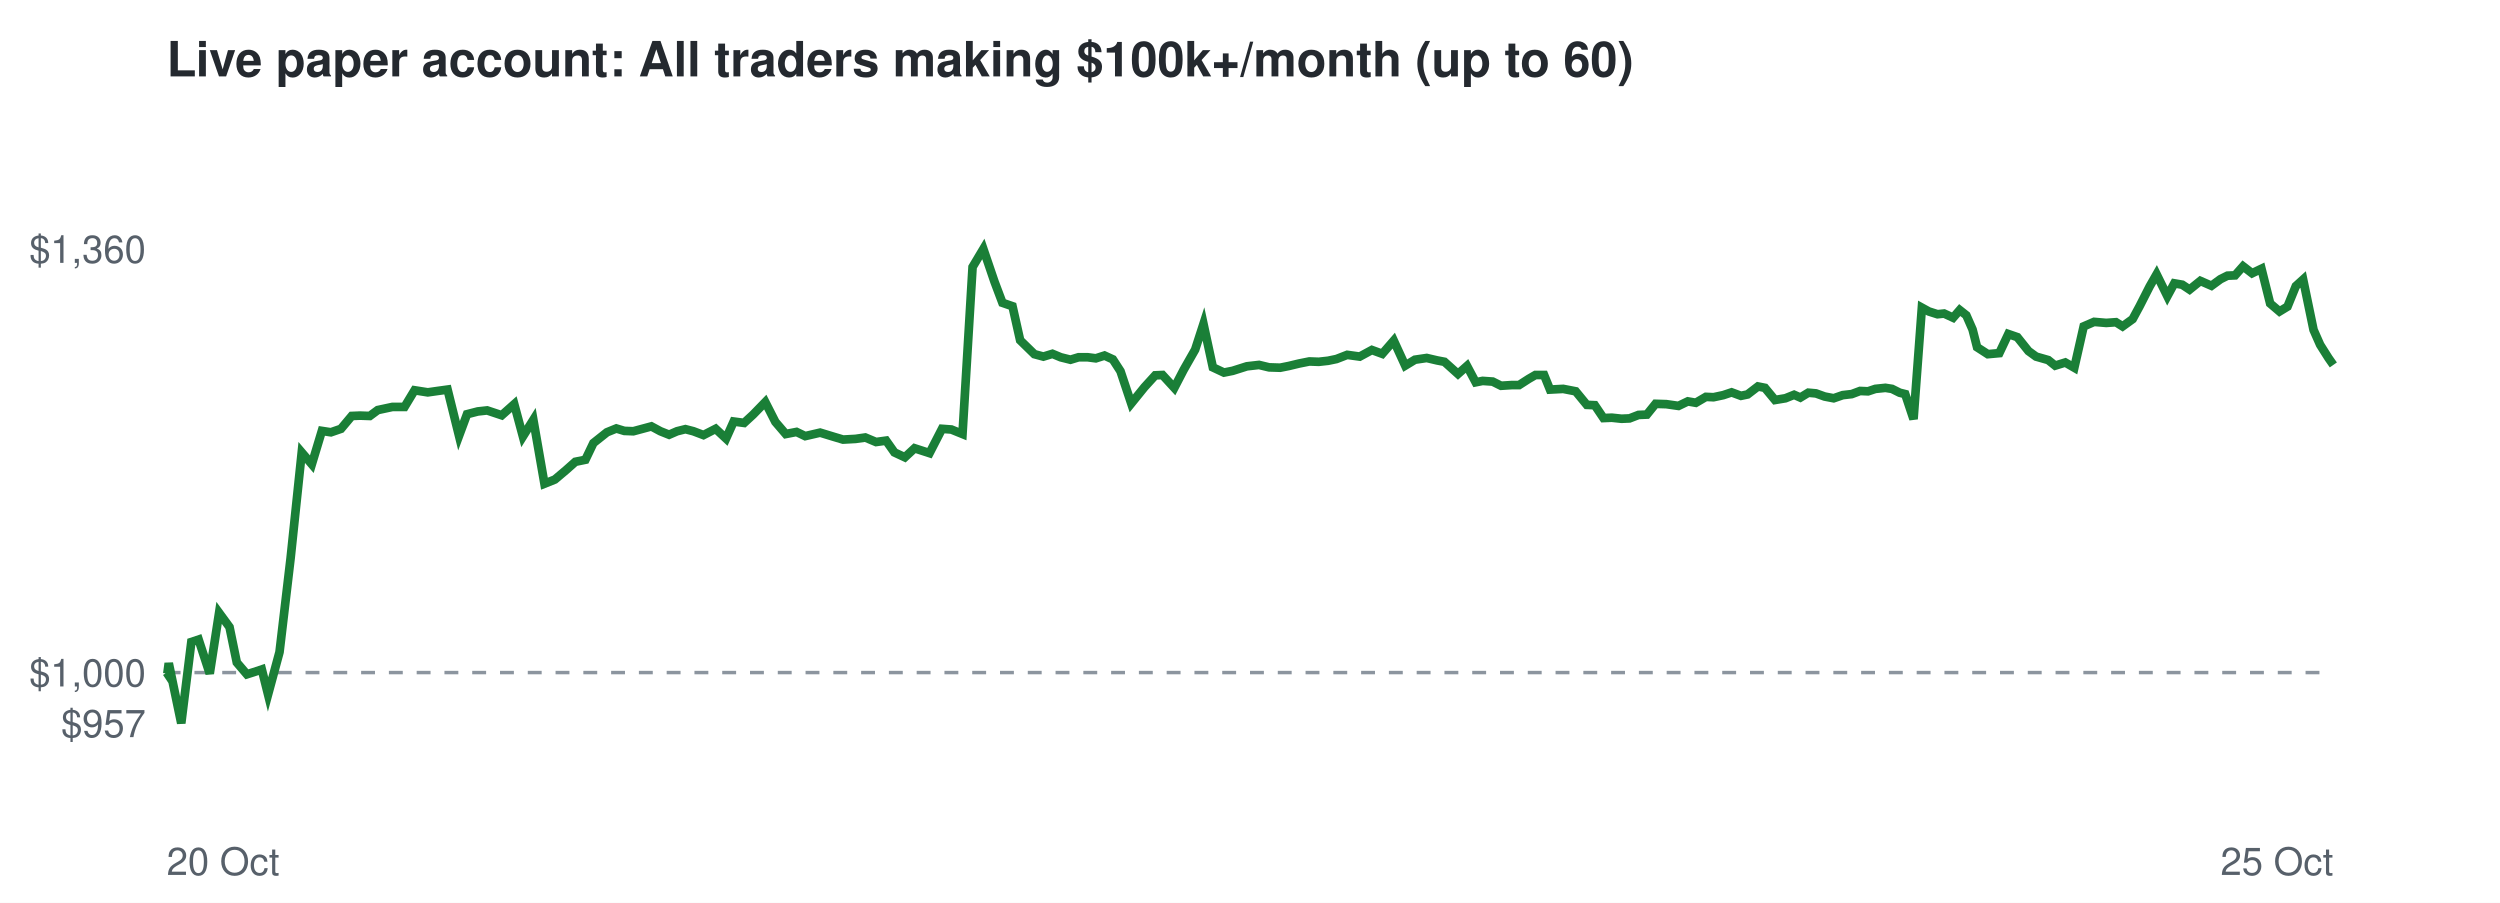
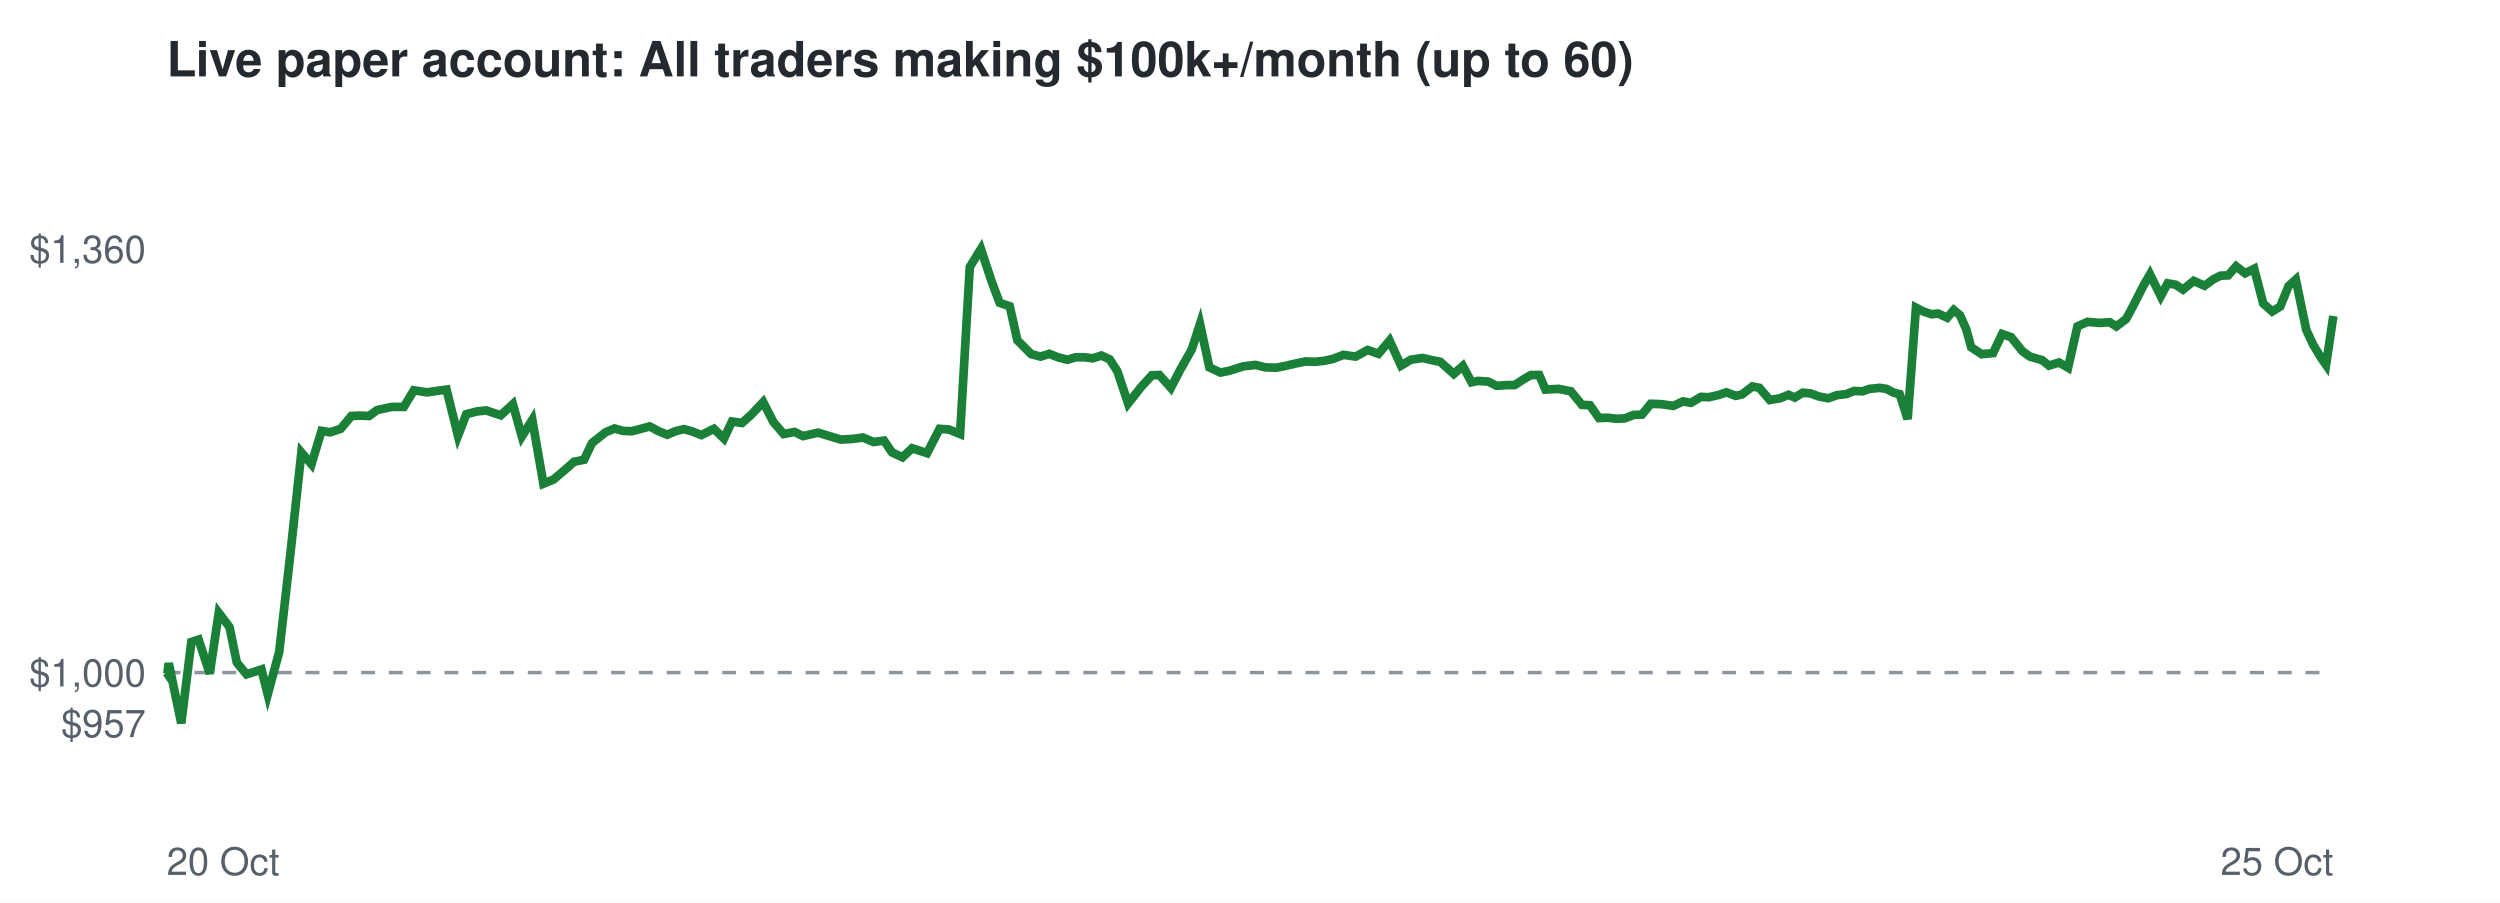
<svg xmlns="http://www.w3.org/2000/svg" viewBox="0 0 720 260" font-family="Helvetica,Arial,sans-serif">
  <rect width="720" height="260" fill="#ffffff" />
  <text x="48" y="22" font-size="14" font-weight="bold" fill="#24292f">Live paper account: All traders making $100k+/month (up to 60)</text>
  <line x1="48" x2="672" y1="193.7" y2="193.7" stroke="#8c959f" stroke-dasharray="4 4" />
  <text x="42" y="212.3" font-size="11" text-anchor="end" fill="#57606a">$957</text>
  <text x="42" y="197.7" font-size="11" text-anchor="end" fill="#57606a">$1,000</text>
  <text x="42" y="75.7" font-size="11" text-anchor="end" fill="#57606a">$1,360</text>
  <text x="48" y="252" font-size="11" fill="#57606a">20 Oct</text>
  <text x="672" y="252" font-size="11" text-anchor="end" fill="#57606a">25 Oct</text>
-   <polyline points="48.0,193.7 48.2,194.0 48.6,191.0 52.2,208.3 55.1,184.9 57.2,184.2 60.4,194.0 63.1,176.5 66.1,180.6 68.2,190.8 71.1,194.2 73.0,193.6 75.4,192.8 77.2,200.0 80.5,187.8 83.7,160.7 86.9,130.3 89.8,133.7 92.7,124.1 95.3,124.5 98.2,123.5 101.3,119.8 103.7,119.7 106.5,119.8 108.8,118.1 113.0,117.2 116.5,117.2 119.4,112.4 123.2,113.0 126.0,112.6 128.9,112.2 132.2,125.5 134.5,119.3 137.6,118.5 140.3,118.2 144.5,119.6 148.1,116.4 150.6,125.7 153.6,120.9 156.8,139.3 159.8,138.1 163.0,135.4 165.7,133.0 168.6,132.4 170.9,127.6 174.8,124.5 177.5,123.4 179.8,124.1 182.4,124.2 185.0,123.5 187.6,122.8 190.2,124.2 192.7,125.2 195.0,124.2 197.4,123.6 199.7,124.2 202.6,125.3 206.1,123.5 209.1,126.3 211.3,121.4 214.3,121.8 216.9,119.4 220.4,115.8 223.3,121.5 226.3,125.0 229.4,124.4 231.9,125.6 236.2,124.6 239.8,125.7 242.8,126.6 246.4,126.4 249.2,126.0 252.3,127.3 255.2,126.9 257.6,130.3 260.6,131.7 263.4,129.1 267.7,130.5 271.3,123.5 274.0,123.7 277.2,125.0 280.1,76.9 283.2,71.7 286.4,81.1 288.7,87.2 291.6,88.2 293.8,98.0 297.9,102.0 300.5,102.7 303.1,101.9 305.5,102.9 308.3,103.6 310.6,102.9 313.3,102.9 315.6,103.2 318.1,102.4 320.5,103.5 322.7,106.9 325.8,116.2 329.6,111.5 332.7,108.1 334.8,108.0 338.2,111.7 340.9,106.5 344.2,100.7 346.6,93.3 349.3,105.8 352.5,107.3 355.0,106.8 359.1,105.5 362.6,105.1 365.5,105.8 368.7,105.9 371.2,105.4 374.1,104.7 377.1,104.1 379.8,104.2 382.5,103.9 384.9,103.4 388.0,102.2 391.6,102.7 395.1,100.8 398.1,101.9 401.4,98.1 404.7,105.3 407.5,103.6 410.9,103.1 413.9,103.8 416.0,104.2 419.9,107.7 422.5,105.4 425.0,110.1 427.0,109.7 429.9,109.9 432.3,111.1 435.4,110.9 437.5,110.9 440.3,109.1 442.2,108.0 444.7,108.0 446.4,112.2 450.2,112.0 453.8,112.7 457.0,116.6 459.3,116.7 461.8,120.4 464.2,120.3 467.0,120.6 469.3,120.5 471.9,119.5 474.3,119.4 476.8,116.3 479.9,116.4 483.4,116.9 486.1,115.6 488.4,116.0 491.3,114.3 493.5,114.4 496.3,113.8 498.7,113.0 501.4,114.0 503.3,113.6 506.3,111.3 508.3,111.7 511.2,115.2 514.2,114.7 516.7,113.7 518.5,114.5 520.8,113.1 523.0,113.3 525.5,114.2 528.1,114.7 530.7,113.8 533.3,113.5 535.7,112.6 538.0,112.7 540.1,112.0 543.0,111.7 544.9,112.0 547.1,113.1 548.7,113.5 551.1,120.7 553.5,88.6 555.5,89.7 558.0,90.5 559.9,90.3 562.5,91.5 564.4,89.3 566.3,90.8 568.1,94.9 569.4,100.0 572.5,102.0 575.8,101.7 578.4,96.2 581.0,97.1 584.2,101.1 586.4,102.7 589.9,103.7 591.9,105.3 594.8,104.4 597.4,105.9 600.1,94.0 603.1,92.7 606.6,93.0 609.4,92.8 611.3,94.0 614.2,91.9 616.2,88.2 619.1,82.5 621.1,79.0 624.2,85.3 626.2,81.6 628.5,82.0 630.6,83.4 633.7,80.9 636.9,82.3 639.5,80.4 641.5,79.4 643.7,79.3 646.0,76.7 648.6,78.7 651.3,77.4 653.8,87.4 656.5,89.7 658.8,88.3 661.2,82.4 663.3,80.5 666.3,95.0 668.2,99.3 670.6,103.1 672.0,105.1" fill="none" stroke="#1a7f37" stroke-width="2.5" />
+   <polyline points="48.0,193.7 48.2,194.0 48.6,191.0 52.2,208.3 55.1,184.9 57.2,184.2 60.4,194.0 63.0,176.5 66.1,180.6 68.2,190.8 71.0,194.2 72.9,193.6 75.3,192.8 77.1,200.0 80.4,187.8 83.5,160.7 86.8,130.3 89.7,133.7 92.6,124.1 95.1,124.5 98.1,123.5 101.2,119.8 103.5,119.7 106.3,119.8 108.6,118.1 112.8,117.2 116.3,117.2 119.2,112.4 122.9,113.0 125.7,112.6 128.6,112.2 131.9,125.5 134.3,119.3 137.3,118.5 140.0,118.2 144.2,119.6 147.7,116.4 150.3,125.7 153.3,120.9 156.5,139.3 159.4,138.1 162.6,135.4 165.3,133.0 168.2,132.4 170.5,127.6 174.4,124.5 177.0,123.4 179.4,124.1 181.9,124.2 184.6,123.5 187.1,122.8 189.7,124.2 192.2,125.2 194.5,124.2 196.9,123.6 199.2,124.2 202.0,125.3 205.6,123.5 208.5,126.3 210.8,121.4 213.7,121.8 216.4,119.4 219.8,115.8 222.7,121.5 225.7,125.0 228.8,124.4 231.3,125.6 235.6,124.6 239.2,125.7 242.2,126.6 245.7,126.4 248.5,126.0 251.6,127.3 254.6,126.9 256.9,130.3 259.9,131.7 262.7,129.1 267.0,130.5 270.6,123.5 273.3,123.7 276.5,125.0 279.3,76.9 282.5,71.7 285.6,81.1 287.9,87.2 290.8,88.2 293.0,98.0 297.0,102.0 299.7,102.7 302.2,101.9 304.7,102.9 307.4,103.6 309.8,102.9 312.4,102.9 314.7,103.2 317.2,102.4 319.6,103.5 321.8,106.9 324.9,116.2 328.6,111.5 331.7,108.1 333.9,108.0 337.2,111.7 339.9,106.5 343.2,100.7 345.6,93.3 348.3,105.8 351.5,107.3 354.0,106.8 358.1,105.5 361.6,105.1 364.4,105.8 367.6,105.9 370.1,105.4 373.1,104.7 376.0,104.1 378.7,104.2 381.4,103.9 383.8,103.4 386.9,102.2 390.4,102.7 393.9,100.8 397.0,101.9 400.2,98.1 403.5,105.3 406.3,103.6 409.7,103.1 412.7,103.8 414.8,104.2 418.7,107.7 421.3,105.4 423.8,110.1 425.7,109.7 428.6,109.9 431.0,111.1 434.1,110.9 436.2,110.9 439.0,109.1 440.9,108.0 443.3,108.0 445.1,112.2 448.9,112.0 452.4,112.7 455.6,116.6 457.9,116.7 460.5,120.4 462.9,120.3 465.6,120.6 467.9,120.5 470.5,119.5 472.9,119.4 475.4,116.3 478.5,116.4 481.9,116.9 484.7,115.6 487.0,116.0 489.9,114.3 492.1,114.4 494.8,113.8 497.2,113.0 499.9,114.0 501.7,113.6 504.7,111.3 506.7,111.7 509.7,115.2 512.7,114.7 515.1,113.7 516.9,114.5 519.2,113.1 521.4,113.3 523.9,114.2 526.5,114.7 529.1,113.8 531.7,113.5 534.0,112.6 536.4,112.7 538.4,112.0 541.4,111.7 543.3,112.0 545.4,113.1 547.1,113.5 549.4,120.7 551.8,88.6 553.9,89.7 556.3,90.5 558.2,90.3 560.8,91.5 562.7,89.3 564.5,90.8 566.3,94.9 567.7,100.0 570.7,102.0 574.0,101.7 576.6,96.2 579.2,97.1 582.4,101.1 584.6,102.7 588.1,103.7 590.1,105.3 593.0,104.4 595.6,105.9 598.3,94.0 601.2,92.7 604.7,93.0 607.6,92.8 609.5,94.0 612.3,91.9 614.3,88.2 617.2,82.5 619.2,79.0 622.3,85.3 624.3,81.6 626.6,82.0 628.7,83.4 631.8,80.9 634.9,82.3 637.5,80.4 639.5,79.4 641.7,79.3 644.0,76.7 646.6,78.7 649.2,77.4 651.8,87.4 654.4,89.7 656.7,88.3 659.1,82.4 661.2,80.5 664.2,95.0 666.2,99.3 668.5,103.1 669.9,105.1 672.0,91.0" fill="none" stroke="#1a7f37" stroke-width="2.5" />
</svg>
